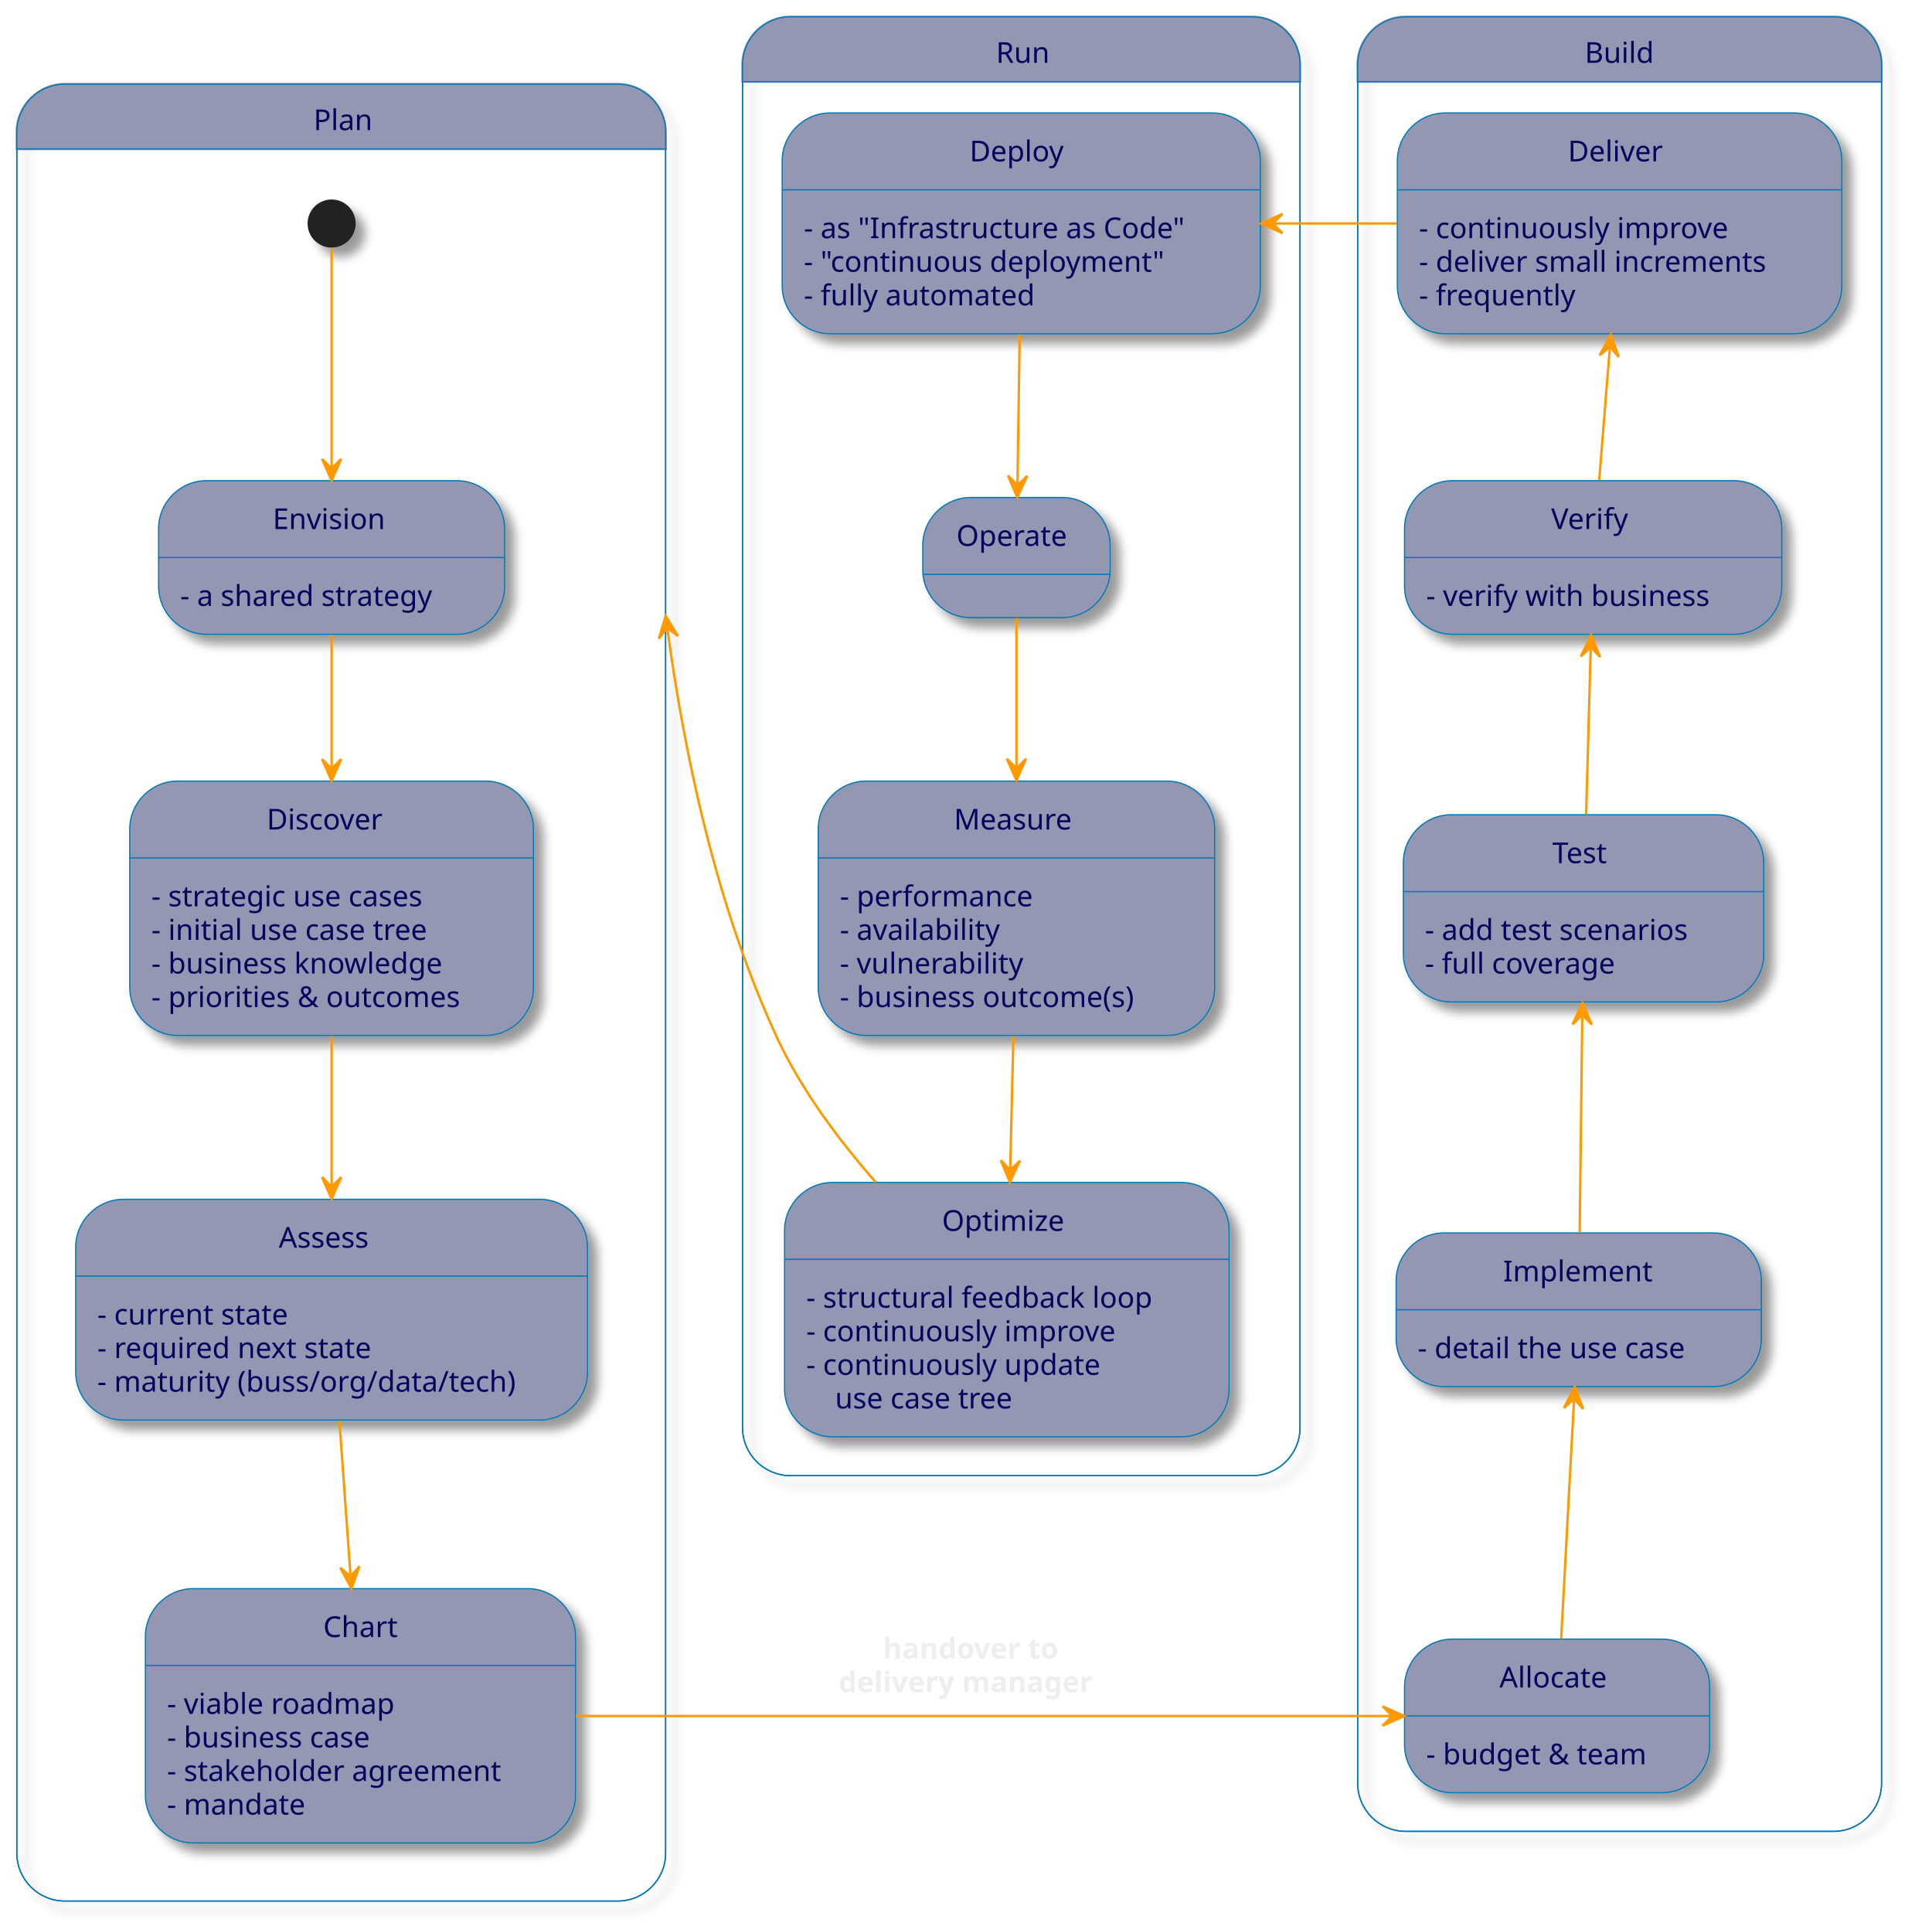
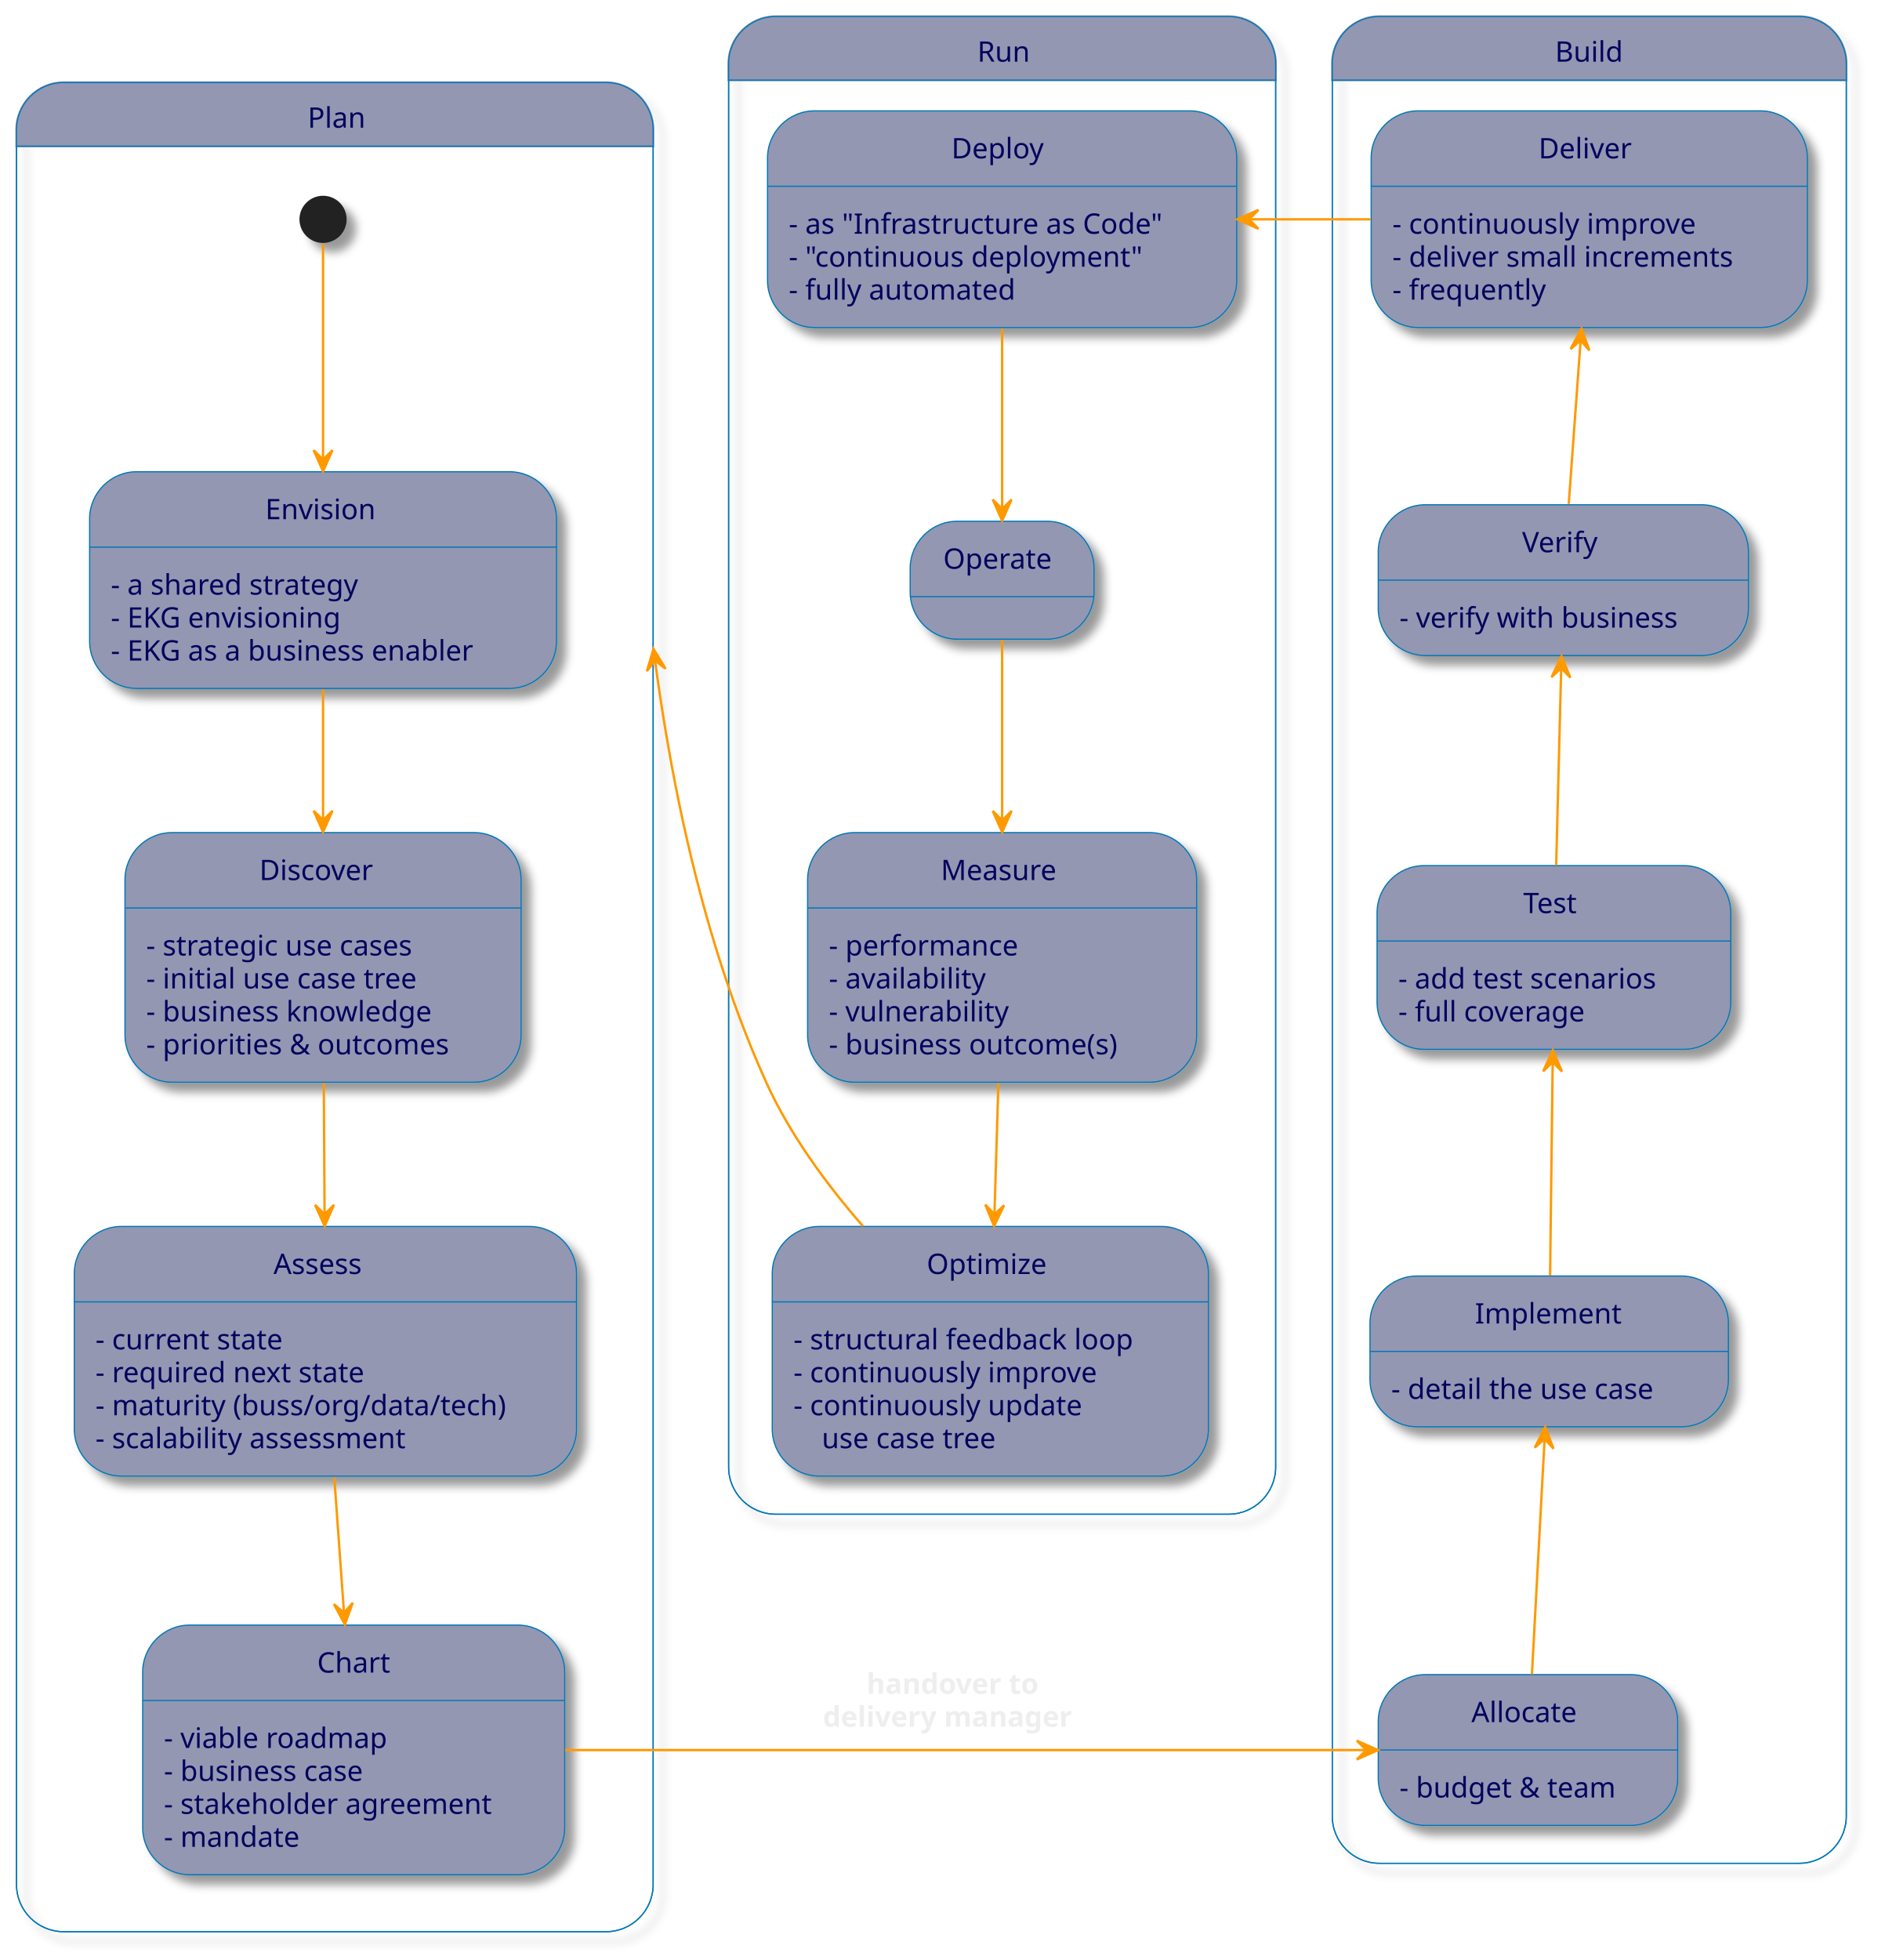
- <svg xmlns="http://www.w3.org/2000/svg" contentStyleType="text/css" height="803px" preserveAspectRatio="none" style="width:804px;height:803px;background:#2E303E;" version="1.1" viewBox="0 0 804 803" width="804px" zoomAndPan="magnify">
+ <svg xmlns="http://www.w3.org/2000/svg" contentStyleType="text/css" height="831px" preserveAspectRatio="none" style="width:804px;height:831px;background:#2E303E;" version="1.1" viewBox="0 0 804 831" width="804px" zoomAndPan="magnify">
  <defs>
-     <filter height="300%" id="f31fh7fsvgq4o" width="300%" x="-1" y="-1">
+     <filter height="300%" id="f6dcc456dug00" width="300%" x="-1" y="-1">
      <feGaussianBlur result="blurOut" stdDeviation="2.0" />
      <feColorMatrix in="blurOut" result="blurOut2" type="matrix" values="0 0 0 0 0 0 0 0 0 0 0 0 0 0 0 0 0 0 .4 0" />
      <feOffset dx="4.0" dy="4.0" in="blurOut2" result="blurOut3" />
      <feBlend in="SourceGraphic" in2="blurOut3" mode="normal" />
    </filter>
  </defs>
  <g>
    <g id="cluster_Plan">
-       <rect fill="none" filter="url(#f31fh7fsvgq4o)" height="756" rx="20" ry="20" style="stroke:#0077B6;stroke-width:0.5;" width="270" x="7" y="35" />
+       <rect fill="none" filter="url(#f6dcc456dug00)" height="784" rx="20" ry="20" style="stroke:#0077B6;stroke-width:0.5;" width="270" x="7" y="35" />
      <path d="M27,35 L257,35 A20,20 0 0 1 277,55 L277,61.969 L7,61.969 L7,55 A20,20 0 0 1 27,35 " fill="#9397B2" style="stroke:#9397B2;stroke-width:1.0;" />
-       <rect fill="none" height="756" rx="20" ry="20" style="stroke:#0077B6;stroke-width:0.5;" width="270" x="7" y="35" />
+       <rect fill="none" height="784" rx="20" ry="20" style="stroke:#0077B6;stroke-width:0.5;" width="270" x="7" y="35" />
      <line style="stroke:#0077B6;stroke-width:0.5;" x1="7" x2="277" y1="61.969" y2="61.969" />
      <text fill="#03045E" font-family="sans-serif" font-size="12" lengthAdjust="spacing" textLength="23" x="130.5" y="54.139">Plan</text>
    </g>
    <g id="cluster_Build">
-       <rect fill="none" filter="url(#f31fh7fsvgq4o)" height="755" rx="20" ry="20" style="stroke:#0077B6;stroke-width:0.5;" width="218" x="565" y="7" />
+       <rect fill="none" filter="url(#f6dcc456dug00)" height="783" rx="20" ry="20" style="stroke:#0077B6;stroke-width:0.5;" width="218" x="565" y="7" />
      <path d="M585,7 L763,7 A20,20 0 0 1 783,27 L783,33.969 L565,33.969 L565,27 A20,20 0 0 1 585,7 " fill="#9397B2" style="stroke:#9397B2;stroke-width:1.0;" />
-       <rect fill="none" height="755" rx="20" ry="20" style="stroke:#0077B6;stroke-width:0.5;" width="218" x="565" y="7" />
+       <rect fill="none" height="783" rx="20" ry="20" style="stroke:#0077B6;stroke-width:0.5;" width="218" x="565" y="7" />
      <line style="stroke:#0077B6;stroke-width:0.5;" x1="565" x2="783" y1="33.969" y2="33.969" />
      <text fill="#03045E" font-family="sans-serif" font-size="12" lengthAdjust="spacing" textLength="29" x="659.5" y="26.139">Build</text>
    </g>
    <g id="cluster_Run">
-       <rect fill="none" filter="url(#f31fh7fsvgq4o)" height="607" rx="20" ry="20" style="stroke:#0077B6;stroke-width:0.5;" width="232" x="309" y="7" />
+       <rect fill="none" filter="url(#f6dcc456dug00)" height="635" rx="20" ry="20" style="stroke:#0077B6;stroke-width:0.5;" width="232" x="309" y="7" />
      <path d="M329,7 L521,7 A20,20 0 0 1 541,27 L541,33.969 L309,33.969 L309,27 A20,20 0 0 1 329,7 " fill="#9397B2" style="stroke:#9397B2;stroke-width:1.0;" />
-       <rect fill="none" height="607" rx="20" ry="20" style="stroke:#0077B6;stroke-width:0.5;" width="232" x="309" y="7" />
+       <rect fill="none" height="635" rx="20" ry="20" style="stroke:#0077B6;stroke-width:0.5;" width="232" x="309" y="7" />
      <line style="stroke:#0077B6;stroke-width:0.5;" x1="309" x2="541" y1="33.969" y2="33.969" />
      <text fill="#03045E" font-family="sans-serif" font-size="12" lengthAdjust="spacing" textLength="21" x="414.5" y="26.139">Run</text>
    </g>
-     <ellipse cx="138" cy="93" fill="#222222" filter="url(#f31fh7fsvgq4o)" rx="10" ry="10" style="stroke:none;stroke-width:1.0;" />
+     <ellipse cx="137" cy="93" fill="#222222" filter="url(#f6dcc456dug00)" rx="10" ry="10" style="stroke:none;stroke-width:1.0;" />
    <g id="Plan.Envision">
-       <rect fill="#9397B2" filter="url(#f31fh7fsvgq4o)" height="63.938" rx="20" ry="20" style="stroke:#0077B6;stroke-width:0.5;" width="144" x="66" y="200" />
-       <line style="stroke:#0077B6;stroke-width:0.5;" x1="66" x2="210" y1="231.969" y2="231.969" />
-       <text fill="#03045E" font-family="sans-serif" font-size="12" lengthAdjust="spacing" textLength="49" x="113.5" y="220.139">Envision</text>
-       <text fill="#03045E" font-family="sans-serif" font-size="12" lengthAdjust="spacing" textLength="116" x="75" y="252.107">- a shared strategy</text>
+       <rect fill="#9397B2" filter="url(#f6dcc456dug00)" height="91.875" rx="20" ry="20" style="stroke:#0077B6;stroke-width:0.5;" width="198" x="38" y="200" />
+       <line style="stroke:#0077B6;stroke-width:0.5;" x1="38" x2="236" y1="231.969" y2="231.969" />
+       <text fill="#03045E" font-family="sans-serif" font-size="12" lengthAdjust="spacing" textLength="49" x="112.5" y="220.139">Envision</text>
+       <text fill="#03045E" font-family="sans-serif" font-size="12" lengthAdjust="spacing" textLength="116" x="47" y="252.107">- a shared strategy</text>
+       <text fill="#03045E" font-family="sans-serif" font-size="12" lengthAdjust="spacing" textLength="105" x="47" y="266.076">- EKG envisioning</text>
+       <text fill="#03045E" font-family="sans-serif" font-size="12" lengthAdjust="spacing" textLength="170" x="47" y="280.045">- EKG as a business enabler</text>
    </g>
    <g id="Plan.Discover">
-       <rect fill="#9397B2" filter="url(#f31fh7fsvgq4o)" height="105.844" rx="20" ry="20" style="stroke:#0077B6;stroke-width:0.5;" width="168" x="54" y="325" />
-       <line style="stroke:#0077B6;stroke-width:0.5;" x1="54" x2="222" y1="356.969" y2="356.969" />
-       <text fill="#03045E" font-family="sans-serif" font-size="12" lengthAdjust="spacing" textLength="54" x="111" y="345.139">Discover</text>
-       <text fill="#03045E" font-family="sans-serif" font-size="12" lengthAdjust="spacing" textLength="128" x="63" y="377.107">- strategic use cases</text>
-       <text fill="#03045E" font-family="sans-serif" font-size="12" lengthAdjust="spacing" textLength="127" x="63" y="391.076">- initial use case tree</text>
-       <text fill="#03045E" font-family="sans-serif" font-size="12" lengthAdjust="spacing" textLength="134" x="63" y="405.045">- business knowledge</text>
-       <text fill="#03045E" font-family="sans-serif" font-size="12" lengthAdjust="spacing" textLength="140" x="63" y="419.014">- priorities &amp; outcomes</text>
+       <rect fill="#9397B2" filter="url(#f6dcc456dug00)" height="105.844" rx="20" ry="20" style="stroke:#0077B6;stroke-width:0.5;" width="168" x="53" y="353" />
+       <line style="stroke:#0077B6;stroke-width:0.5;" x1="53" x2="221" y1="384.969" y2="384.969" />
+       <text fill="#03045E" font-family="sans-serif" font-size="12" lengthAdjust="spacing" textLength="54" x="110" y="373.139">Discover</text>
+       <text fill="#03045E" font-family="sans-serif" font-size="12" lengthAdjust="spacing" textLength="128" x="62" y="405.107">- strategic use cases</text>
+       <text fill="#03045E" font-family="sans-serif" font-size="12" lengthAdjust="spacing" textLength="127" x="62" y="419.076">- initial use case tree</text>
+       <text fill="#03045E" font-family="sans-serif" font-size="12" lengthAdjust="spacing" textLength="134" x="62" y="433.045">- business knowledge</text>
+       <text fill="#03045E" font-family="sans-serif" font-size="12" lengthAdjust="spacing" textLength="140" x="62" y="447.014">- priorities &amp; outcomes</text>
    </g>
    <g id="Plan.Assess">
-       <rect fill="#9397B2" filter="url(#f31fh7fsvgq4o)" height="91.875" rx="20" ry="20" style="stroke:#0077B6;stroke-width:0.5;" width="213" x="31.5" y="499" />
-       <line style="stroke:#0077B6;stroke-width:0.5;" x1="31.5" x2="244.5" y1="530.969" y2="530.969" />
-       <text fill="#03045E" font-family="sans-serif" font-size="12" lengthAdjust="spacing" textLength="44" x="116" y="519.139">Assess</text>
-       <text fill="#03045E" font-family="sans-serif" font-size="12" lengthAdjust="spacing" textLength="86" x="40.5" y="551.107">- current state</text>
-       <text fill="#03045E" font-family="sans-serif" font-size="12" lengthAdjust="spacing" textLength="125" x="40.5" y="565.076">- required next state</text>
-       <text fill="#03045E" font-family="sans-serif" font-size="12" lengthAdjust="spacing" textLength="185" x="40.5" y="579.045">- maturity (buss/org/data/tech)</text>
+       <rect fill="#9397B2" filter="url(#f6dcc456dug00)" height="105.844" rx="20" ry="20" style="stroke:#0077B6;stroke-width:0.5;" width="213" x="31.5" y="520" />
+       <line style="stroke:#0077B6;stroke-width:0.5;" x1="31.5" x2="244.5" y1="551.969" y2="551.969" />
+       <text fill="#03045E" font-family="sans-serif" font-size="12" lengthAdjust="spacing" textLength="44" x="116" y="540.139">Assess</text>
+       <text fill="#03045E" font-family="sans-serif" font-size="12" lengthAdjust="spacing" textLength="86" x="40.5" y="572.107">- current state</text>
+       <text fill="#03045E" font-family="sans-serif" font-size="12" lengthAdjust="spacing" textLength="125" x="40.5" y="586.076">- required next state</text>
+       <text fill="#03045E" font-family="sans-serif" font-size="12" lengthAdjust="spacing" textLength="185" x="40.5" y="600.045">- maturity (buss/org/data/tech)</text>
+       <text fill="#03045E" font-family="sans-serif" font-size="12" lengthAdjust="spacing" textLength="145" x="40.5" y="614.014">- scalability assessment</text>
    </g>
    <g id="Plan.Chart">
-       <rect fill="#9397B2" filter="url(#f31fh7fsvgq4o)" height="105.844" rx="20" ry="20" style="stroke:#0077B6;stroke-width:0.5;" width="179" x="60.5" y="661" />
-       <line style="stroke:#0077B6;stroke-width:0.5;" x1="60.5" x2="239.5" y1="692.969" y2="692.969" />
-       <text fill="#03045E" font-family="sans-serif" font-size="12" lengthAdjust="spacing" textLength="31" x="134.5" y="681.139">Chart</text>
-       <text fill="#03045E" font-family="sans-serif" font-size="12" lengthAdjust="spacing" textLength="103" x="69.5" y="713.107">- viable roadmap</text>
-       <text fill="#03045E" font-family="sans-serif" font-size="12" lengthAdjust="spacing" textLength="96" x="69.5" y="727.076">- business case</text>
-       <text fill="#03045E" font-family="sans-serif" font-size="12" lengthAdjust="spacing" textLength="151" x="69.5" y="741.045">- stakeholder agreement</text>
-       <text fill="#03045E" font-family="sans-serif" font-size="12" lengthAdjust="spacing" textLength="61" x="69.5" y="755.014">- mandate</text>
+       <rect fill="#9397B2" filter="url(#f6dcc456dug00)" height="105.844" rx="20" ry="20" style="stroke:#0077B6;stroke-width:0.5;" width="179" x="60.5" y="689" />
+       <line style="stroke:#0077B6;stroke-width:0.5;" x1="60.5" x2="239.5" y1="720.969" y2="720.969" />
+       <text fill="#03045E" font-family="sans-serif" font-size="12" lengthAdjust="spacing" textLength="31" x="134.5" y="709.139">Chart</text>
+       <text fill="#03045E" font-family="sans-serif" font-size="12" lengthAdjust="spacing" textLength="103" x="69.5" y="741.107">- viable roadmap</text>
+       <text fill="#03045E" font-family="sans-serif" font-size="12" lengthAdjust="spacing" textLength="96" x="69.5" y="755.076">- business case</text>
+       <text fill="#03045E" font-family="sans-serif" font-size="12" lengthAdjust="spacing" textLength="151" x="69.5" y="769.045">- stakeholder agreement</text>
+       <text fill="#03045E" font-family="sans-serif" font-size="12" lengthAdjust="spacing" textLength="61" x="69.5" y="783.014">- mandate</text>
    </g>
    <g id="Build.Allocate">
-       <rect fill="#9397B2" filter="url(#f31fh7fsvgq4o)" height="63.938" rx="20" ry="20" style="stroke:#0077B6;stroke-width:0.5;" width="127" x="584.5" y="682" />
-       <line style="stroke:#0077B6;stroke-width:0.5;" x1="584.5" x2="711.5" y1="713.969" y2="713.969" />
-       <text fill="#03045E" font-family="sans-serif" font-size="12" lengthAdjust="spacing" textLength="48" x="624" y="702.139">Allocate</text>
-       <text fill="#03045E" font-family="sans-serif" font-size="12" lengthAdjust="spacing" textLength="99" x="593.5" y="734.107">- budget &amp; team</text>
+       <rect fill="#9397B2" filter="url(#f6dcc456dug00)" height="63.938" rx="20" ry="20" style="stroke:#0077B6;stroke-width:0.5;" width="127" x="584.5" y="710" />
+       <line style="stroke:#0077B6;stroke-width:0.5;" x1="584.5" x2="711.5" y1="741.969" y2="741.969" />
+       <text fill="#03045E" font-family="sans-serif" font-size="12" lengthAdjust="spacing" textLength="48" x="624" y="730.139">Allocate</text>
+       <text fill="#03045E" font-family="sans-serif" font-size="12" lengthAdjust="spacing" textLength="99" x="593.5" y="762.107">- budget &amp; team</text>
    </g>
    <g id="Build.Implement">
-       <rect fill="#9397B2" filter="url(#f31fh7fsvgq4o)" height="63.938" rx="20" ry="20" style="stroke:#0077B6;stroke-width:0.5;" width="152" x="581" y="513" />
-       <line style="stroke:#0077B6;stroke-width:0.5;" x1="581" x2="733" y1="544.969" y2="544.969" />
-       <text fill="#03045E" font-family="sans-serif" font-size="12" lengthAdjust="spacing" textLength="63" x="625.5" y="533.139">Implement</text>
-       <text fill="#03045E" font-family="sans-serif" font-size="12" lengthAdjust="spacing" textLength="124" x="590" y="565.107">- detail the use case</text>
+       <rect fill="#9397B2" filter="url(#f6dcc456dug00)" height="63.938" rx="20" ry="20" style="stroke:#0077B6;stroke-width:0.5;" width="152" x="581" y="541" />
+       <line style="stroke:#0077B6;stroke-width:0.5;" x1="581" x2="733" y1="572.969" y2="572.969" />
+       <text fill="#03045E" font-family="sans-serif" font-size="12" lengthAdjust="spacing" textLength="63" x="625.5" y="561.139">Implement</text>
+       <text fill="#03045E" font-family="sans-serif" font-size="12" lengthAdjust="spacing" textLength="124" x="590" y="593.107">- detail the use case</text>
    </g>
    <g id="Build.Test">
-       <rect fill="#9397B2" filter="url(#f31fh7fsvgq4o)" height="77.906" rx="20" ry="20" style="stroke:#0077B6;stroke-width:0.5;" width="150" x="584" y="339" />
-       <line style="stroke:#0077B6;stroke-width:0.5;" x1="584" x2="734" y1="370.969" y2="370.969" />
-       <text fill="#03045E" font-family="sans-serif" font-size="12" lengthAdjust="spacing" textLength="26" x="646" y="359.139">Test</text>
-       <text fill="#03045E" font-family="sans-serif" font-size="12" lengthAdjust="spacing" textLength="122" x="593" y="391.107">- add test scenarios</text>
-       <text fill="#03045E" font-family="sans-serif" font-size="12" lengthAdjust="spacing" textLength="88" x="593" y="405.076">- full coverage</text>
+       <rect fill="#9397B2" filter="url(#f6dcc456dug00)" height="77.906" rx="20" ry="20" style="stroke:#0077B6;stroke-width:0.5;" width="150" x="584" y="367" />
+       <line style="stroke:#0077B6;stroke-width:0.5;" x1="584" x2="734" y1="398.969" y2="398.969" />
+       <text fill="#03045E" font-family="sans-serif" font-size="12" lengthAdjust="spacing" textLength="26" x="646" y="387.139">Test</text>
+       <text fill="#03045E" font-family="sans-serif" font-size="12" lengthAdjust="spacing" textLength="122" x="593" y="419.107">- add test scenarios</text>
+       <text fill="#03045E" font-family="sans-serif" font-size="12" lengthAdjust="spacing" textLength="88" x="593" y="433.076">- full coverage</text>
    </g>
    <g id="Build.Verify">
-       <rect fill="#9397B2" filter="url(#f31fh7fsvgq4o)" height="63.938" rx="20" ry="20" style="stroke:#0077B6;stroke-width:0.5;" width="157" x="584.5" y="200" />
-       <line style="stroke:#0077B6;stroke-width:0.5;" x1="584.5" x2="741.5" y1="231.969" y2="231.969" />
-       <text fill="#03045E" font-family="sans-serif" font-size="12" lengthAdjust="spacing" textLength="35" x="645.5" y="220.139">Verify</text>
-       <text fill="#03045E" font-family="sans-serif" font-size="12" lengthAdjust="spacing" textLength="129" x="593.5" y="252.107">- verify with business</text>
+       <rect fill="#9397B2" filter="url(#f6dcc456dug00)" height="63.938" rx="20" ry="20" style="stroke:#0077B6;stroke-width:0.5;" width="157" x="584.5" y="214" />
+       <line style="stroke:#0077B6;stroke-width:0.5;" x1="584.5" x2="741.5" y1="245.969" y2="245.969" />
+       <text fill="#03045E" font-family="sans-serif" font-size="12" lengthAdjust="spacing" textLength="35" x="645.5" y="234.139">Verify</text>
+       <text fill="#03045E" font-family="sans-serif" font-size="12" lengthAdjust="spacing" textLength="129" x="593.5" y="266.107">- verify with business</text>
    </g>
    <g id="Build.Deliver">
-       <rect fill="#9397B2" filter="url(#f31fh7fsvgq4o)" height="91.875" rx="20" ry="20" style="stroke:#0077B6;stroke-width:0.5;" width="185" x="581.5" y="47" />
+       <rect fill="#9397B2" filter="url(#f6dcc456dug00)" height="91.875" rx="20" ry="20" style="stroke:#0077B6;stroke-width:0.5;" width="185" x="581.5" y="47" />
      <line style="stroke:#0077B6;stroke-width:0.5;" x1="581.5" x2="766.5" y1="78.969" y2="78.969" />
      <text fill="#03045E" font-family="sans-serif" font-size="12" lengthAdjust="spacing" textLength="43" x="652.5" y="67.139">Deliver</text>
      <text fill="#03045E" font-family="sans-serif" font-size="12" lengthAdjust="spacing" textLength="138" x="590.5" y="99.107">- continuously improve</text>
      <text fill="#03045E" font-family="sans-serif" font-size="12" lengthAdjust="spacing" textLength="157" x="590.5" y="113.076">- deliver small increments</text>
      <text fill="#03045E" font-family="sans-serif" font-size="12" lengthAdjust="spacing" textLength="70" x="590.5" y="127.045">- frequently</text>
    </g>
    <g id="Run.Deploy">
-       <rect fill="#9397B2" filter="url(#f31fh7fsvgq4o)" height="91.875" rx="20" ry="20" style="stroke:#0077B6;stroke-width:0.5;" width="199" x="325.5" y="47" />
+       <rect fill="#9397B2" filter="url(#f6dcc456dug00)" height="91.875" rx="20" ry="20" style="stroke:#0077B6;stroke-width:0.5;" width="199" x="325.5" y="47" />
      <line style="stroke:#0077B6;stroke-width:0.5;" x1="325.5" x2="524.5" y1="78.969" y2="78.969" />
      <text fill="#03045E" font-family="sans-serif" font-size="12" lengthAdjust="spacing" textLength="43" x="403.5" y="67.139">Deploy</text>
      <text fill="#03045E" font-family="sans-serif" font-size="12" lengthAdjust="spacing" textLength="171" x="334.5" y="99.107">- as "Infrastructure as Code"</text>
      <text fill="#03045E" font-family="sans-serif" font-size="12" lengthAdjust="spacing" textLength="160" x="334.5" y="113.076">- "continuous deployment"</text>
      <text fill="#03045E" font-family="sans-serif" font-size="12" lengthAdjust="spacing" textLength="101" x="334.5" y="127.045">- fully automated</text>
    </g>
    <g id="Run.Operate">
-       <rect fill="#9397B2" filter="url(#f31fh7fsvgq4o)" height="50" rx="20" ry="20" style="stroke:#0077B6;stroke-width:0.5;" width="78" x="384" y="207" />
-       <line style="stroke:#0077B6;stroke-width:0.5;" x1="384" x2="462" y1="238.969" y2="238.969" />
-       <text fill="#03045E" font-family="sans-serif" font-size="12" lengthAdjust="spacing" textLength="50" x="398" y="227.139">Operate</text>
+       <rect fill="#9397B2" filter="url(#f6dcc456dug00)" height="50" rx="20" ry="20" style="stroke:#0077B6;stroke-width:0.5;" width="78" x="386" y="221" />
+       <line style="stroke:#0077B6;stroke-width:0.5;" x1="386" x2="464" y1="252.969" y2="252.969" />
+       <text fill="#03045E" font-family="sans-serif" font-size="12" lengthAdjust="spacing" textLength="50" x="400" y="241.139">Operate</text>
    </g>
    <g id="Run.Measure">
-       <rect fill="#9397B2" filter="url(#f31fh7fsvgq4o)" height="105.844" rx="20" ry="20" style="stroke:#0077B6;stroke-width:0.5;" width="165" x="340.5" y="325" />
-       <line style="stroke:#0077B6;stroke-width:0.5;" x1="340.5" x2="505.5" y1="356.969" y2="356.969" />
-       <text fill="#03045E" font-family="sans-serif" font-size="12" lengthAdjust="spacing" textLength="52" x="397" y="345.139">Measure</text>
-       <text fill="#03045E" font-family="sans-serif" font-size="12" lengthAdjust="spacing" textLength="87" x="349.5" y="377.107">- performance</text>
-       <text fill="#03045E" font-family="sans-serif" font-size="12" lengthAdjust="spacing" textLength="71" x="349.5" y="391.076">- availability</text>
-       <text fill="#03045E" font-family="sans-serif" font-size="12" lengthAdjust="spacing" textLength="81" x="349.5" y="405.045">- vulnerability</text>
-       <text fill="#03045E" font-family="sans-serif" font-size="12" lengthAdjust="spacing" textLength="137" x="349.5" y="419.014">- business outcome(s)</text>
+       <rect fill="#9397B2" filter="url(#f6dcc456dug00)" height="105.844" rx="20" ry="20" style="stroke:#0077B6;stroke-width:0.5;" width="165" x="342.5" y="353" />
+       <line style="stroke:#0077B6;stroke-width:0.5;" x1="342.5" x2="507.5" y1="384.969" y2="384.969" />
+       <text fill="#03045E" font-family="sans-serif" font-size="12" lengthAdjust="spacing" textLength="52" x="399" y="373.139">Measure</text>
+       <text fill="#03045E" font-family="sans-serif" font-size="12" lengthAdjust="spacing" textLength="87" x="351.5" y="405.107">- performance</text>
+       <text fill="#03045E" font-family="sans-serif" font-size="12" lengthAdjust="spacing" textLength="71" x="351.5" y="419.076">- availability</text>
+       <text fill="#03045E" font-family="sans-serif" font-size="12" lengthAdjust="spacing" textLength="81" x="351.5" y="433.045">- vulnerability</text>
+       <text fill="#03045E" font-family="sans-serif" font-size="12" lengthAdjust="spacing" textLength="137" x="351.5" y="447.014">- business outcome(s)</text>
    </g>
    <g id="Run.Optimize">
-       <rect fill="#9397B2" filter="url(#f31fh7fsvgq4o)" height="105.844" rx="20" ry="20" style="stroke:#0077B6;stroke-width:0.5;" width="185" x="326.5" y="492" />
-       <line style="stroke:#0077B6;stroke-width:0.5;" x1="326.5" x2="511.5" y1="523.969" y2="523.969" />
-       <text fill="#03045E" font-family="sans-serif" font-size="12" lengthAdjust="spacing" textLength="54" x="392" y="512.139">Optimize</text>
-       <text fill="#03045E" font-family="sans-serif" font-size="12" lengthAdjust="spacing" textLength="157" x="335.5" y="544.107">- structural feedback loop</text>
-       <text fill="#03045E" font-family="sans-serif" font-size="12" lengthAdjust="spacing" textLength="138" x="335.5" y="558.076">- continuously improve</text>
-       <text fill="#03045E" font-family="sans-serif" font-size="12" lengthAdjust="spacing" textLength="130" x="335.5" y="572.045">- continuously update</text>
-       <text fill="#03045E" font-family="sans-serif" font-size="12" lengthAdjust="spacing" textLength="84" x="347.5" y="586.014">use case tree</text>
+       <rect fill="#9397B2" filter="url(#f6dcc456dug00)" height="105.844" rx="20" ry="20" style="stroke:#0077B6;stroke-width:0.5;" width="185" x="327.5" y="520" />
+       <line style="stroke:#0077B6;stroke-width:0.5;" x1="327.5" x2="512.5" y1="551.969" y2="551.969" />
+       <text fill="#03045E" font-family="sans-serif" font-size="12" lengthAdjust="spacing" textLength="54" x="393" y="540.139">Optimize</text>
+       <text fill="#03045E" font-family="sans-serif" font-size="12" lengthAdjust="spacing" textLength="157" x="336.5" y="572.107">- structural feedback loop</text>
+       <text fill="#03045E" font-family="sans-serif" font-size="12" lengthAdjust="spacing" textLength="138" x="336.5" y="586.076">- continuously improve</text>
+       <text fill="#03045E" font-family="sans-serif" font-size="12" lengthAdjust="spacing" textLength="130" x="336.5" y="600.045">- continuously update</text>
+       <text fill="#03045E" font-family="sans-serif" font-size="12" lengthAdjust="spacing" textLength="84" x="348.5" y="614.014">use case tree</text>
    </g>
    <g id="link_*start*Plan_Envision">
-       <path d="M138,103.417 C138,121.932 138,163.951 138,194.728 " fill="none" id="*start*Plan-to-Envision" style="stroke:#FF9900;stroke-width:1.0;" />
-       <polygon fill="#FF9900" points="138,199.95,142,190.95,138,194.95,134,190.95,138,199.95" style="stroke:#FF9900;stroke-width:1.0;" />
+       <path d="M137,103.446 C137,121.403 137,161.62 137,194.615 " fill="none" id="*start*Plan-to-Envision" style="stroke:#FF9900;stroke-width:1.0;" />
+       <polygon fill="#FF9900" points="137,199.844,141,190.844,137,194.844,133,190.844,137,199.844" style="stroke:#FF9900;stroke-width:1.0;" />
    </g>
    <g id="link_Envision_Discover">
-       <path d="M138,264.246 C138,280.426 138,300.701 138,319.58 " fill="none" id="Envision-to-Discover" style="stroke:#FF9900;stroke-width:1.0;" />
-       <polygon fill="#FF9900" points="138,324.863,142,315.863,138,319.863,134,315.863,138,324.863" style="stroke:#FF9900;stroke-width:1.0;" />
+       <path d="M137,292.276 C137,309.53 137,329.426 137,347.655 " fill="none" id="Envision-to-Discover" style="stroke:#FF9900;stroke-width:1.0;" />
+       <polygon fill="#FF9900" points="137,352.749,141,343.749,137,347.749,133,343.749,137,352.749" style="stroke:#FF9900;stroke-width:1.0;" />
    </g>
    <g id="link_Discover_Assess">
-       <path d="M138,431.207 C138,451.141 138,473.815 138,493.579 " fill="none" id="Discover-to-Assess" style="stroke:#FF9900;stroke-width:1.0;" />
-       <polygon fill="#FF9900" points="138,498.804,142,489.804,138,493.804,134,489.804,138,498.804" style="stroke:#FF9900;stroke-width:1.0;" />
+       <path d="M137.316,459.207 C137.424,476.899 137.544,496.748 137.653,514.807 " fill="none" id="Discover-to-Assess" style="stroke:#FF9900;stroke-width:1.0;" />
+       <polygon fill="#FF9900" points="137.684,519.85,141.63,510.826,137.654,514.85,133.63,510.874,137.684,519.85" style="stroke:#FF9900;stroke-width:1.0;" />
    </g>
    <g id="link_Assess_Chart">
-       <path d="M141.247,591.193 C142.68,611.135 144.381,634.799 145.9,655.942 " fill="none" id="Assess-to-Chart" style="stroke:#FF9900;stroke-width:1.0;" />
-       <polygon fill="#FF9900" points="146.262,660.975,149.606,651.711,145.903,655.988,141.627,652.285,146.262,660.975" style="stroke:#FF9900;stroke-width:1.0;" />
+       <path d="M141.764,626.382 C143.071,644.568 144.543,665.053 145.877,683.621 " fill="none" id="Assess-to-Chart" style="stroke:#FF9900;stroke-width:1.0;" />
+       <polygon fill="#FF9900" points="146.249,688.804,149.593,679.54,145.89,683.817,141.614,680.114,146.249,688.804" style="stroke:#FF9900;stroke-width:1.0;" />
    </g>
    <g id="link_Chart_Allocate">
-       <path d="M239.608,714 C337.078,714 490.763,714 579.186,714 " fill="none" id="Chart-to-Allocate" style="stroke:#FF9900;stroke-width:1.0;" />
-       <polygon fill="#FF9900" points="584.391,714,575.391,710,579.391,714,575.391,718,584.391,714" style="stroke:#FF9900;stroke-width:1.0;" />
-       <text fill="#EEEEEE" font-family="sans-serif" font-size="12" font-weight="bold" lengthAdjust="spacing" textLength="89" x="367.5" y="690.139">handover to</text>
-       <text fill="#EEEEEE" font-family="sans-serif" font-size="12" font-weight="bold" lengthAdjust="spacing" textLength="126" x="349" y="704.107">delivery manager</text>
+       <path d="M239.608,742 C337.078,742 490.763,742 579.186,742 " fill="none" id="Chart-to-Allocate" style="stroke:#FF9900;stroke-width:1.0;" />
+       <polygon fill="#FF9900" points="584.391,742,575.391,738,579.391,742,575.391,746,584.391,742" style="stroke:#FF9900;stroke-width:1.0;" />
+       <text fill="#EEEEEE" font-family="sans-serif" font-size="12" font-weight="bold" lengthAdjust="spacing" textLength="89" x="367.5" y="718.139">handover to</text>
+       <text fill="#EEEEEE" font-family="sans-serif" font-size="12" font-weight="bold" lengthAdjust="spacing" textLength="126" x="349" y="732.107">delivery manager</text>
    </g>
    <g id="link_Implement_Allocate">
-       <path d="M655.057,582.056 C653.454,611.798 651.203,653.56 649.678,681.863 " fill="none" id="Implement-backto-Allocate" style="stroke:#FF9900;stroke-width:1.0;" />
-       <polygon fill="#FF9900" points="655.328,577.02,650.85,585.792,655.059,582.013,658.839,586.222,655.328,577.02" style="stroke:#FF9900;stroke-width:1.0;" />
+       <path d="M655.057,610.056 C653.454,639.798 651.203,681.56 649.678,709.863 " fill="none" id="Implement-backto-Allocate" style="stroke:#FF9900;stroke-width:1.0;" />
+       <polygon fill="#FF9900" points="655.328,605.02,650.85,613.792,655.059,610.013,658.839,614.222,655.328,605.02" style="stroke:#FF9900;stroke-width:1.0;" />
    </g>
    <g id="link_Test_Implement">
-       <path d="M658.473,422.475 C658.129,450.882 657.687,487.309 657.378,512.844 " fill="none" id="Test-backto-Implement" style="stroke:#FF9900;stroke-width:1.0;" />
-       <polygon fill="#FF9900" points="658.536,417.269,654.426,426.219,658.475,422.269,662.425,426.317,658.536,417.269" style="stroke:#FF9900;stroke-width:1.0;" />
+       <path d="M658.473,450.475 C658.129,478.882 657.687,515.309 657.378,540.844 " fill="none" id="Test-backto-Implement" style="stroke:#FF9900;stroke-width:1.0;" />
+       <polygon fill="#FF9900" points="658.536,445.269,654.426,454.219,658.475,450.269,662.425,454.317,658.536,445.269" style="stroke:#FF9900;stroke-width:1.0;" />
    </g>
    <g id="link_Verify_Test">
-       <path d="M661.993,269.245 C661.403,290.502 660.657,317.33 660.058,338.899 " fill="none" id="Verify-backto-Test" style="stroke:#FF9900;stroke-width:1.0;" />
-       <polygon fill="#FF9900" points="662.132,264.246,657.881,273.13,661.992,269.244,665.878,273.354,662.132,264.246" style="stroke:#FF9900;stroke-width:1.0;" />
+       <path d="M662.078,283.421 C661.445,308.416 660.607,341.521 659.965,366.874 " fill="none" id="Verify-backto-Test" style="stroke:#FF9900;stroke-width:1.0;" />
+       <polygon fill="#FF9900" points="662.21,278.216,657.985,287.113,662.084,283.214,665.982,287.314,662.21,278.216" style="stroke:#FF9900;stroke-width:1.0;" />
    </g>
    <g id="link_Deliver_Verify">
-       <path d="M669.953,144.403 C668.467,162.908 666.829,183.311 665.516,199.662 " fill="none" id="Deliver-backto-Verify" style="stroke:#FF9900;stroke-width:1.0;" />
-       <polygon fill="#FF9900" points="670.368,139.239,665.658,147.889,669.967,144.223,673.633,148.531,670.368,139.239" style="stroke:#FF9900;stroke-width:1.0;" />
+       <path d="M670.326,144.43 C668.66,167.301 666.742,193.633 665.286,213.615 " fill="none" id="Deliver-backto-Verify" style="stroke:#FF9900;stroke-width:1.0;" />
+       <polygon fill="#FF9900" points="670.7,139.305,666.057,147.991,670.337,144.292,674.036,148.571,670.7,139.305" style="stroke:#FF9900;stroke-width:1.0;" />
    </g>
    <g id="link_Deliver_Deploy">
      <path d="M581.269,93 C564.18,93 547.09,93 530.001,93 " fill="none" id="Deliver-to-Deploy" style="stroke:#FF9900;stroke-width:1.0;" />
      <polygon fill="#FF9900" points="524.697,93,533.697,97,529.697,93,533.697,89,524.697,93" style="stroke:#FF9900;stroke-width:1.0;" />
    </g>
    <g id="link_Deploy_Operate">
-       <path d="M424.34,139.239 C424.041,159.722 423.696,183.355 423.431,201.506 " fill="none" id="Deploy-to-Operate" style="stroke:#FF9900;stroke-width:1.0;" />
-       <polygon fill="#FF9900" points="423.351,206.954,427.482,198.013,423.424,201.954,419.483,197.897,423.351,206.954" style="stroke:#FF9900;stroke-width:1.0;" />
+       <path d="M425,139.305 C425,164.075 425,194.038 425,215.726 " fill="none" id="Deploy-to-Operate" style="stroke:#FF9900;stroke-width:1.0;" />
+       <polygon fill="#FF9900" points="425,220.776,429,211.776,425,215.776,421,211.776,425,220.776" style="stroke:#FF9900;stroke-width:1.0;" />
    </g>
    <g id="link_Operate_Measure">
-       <path d="M423,257.102 C423,274.151 423,297.756 423,319.515 " fill="none" id="Operate-to-Measure" style="stroke:#FF9900;stroke-width:1.0;" />
-       <polygon fill="#FF9900" points="423,324.709,427,315.709,423,319.709,419,315.709,423,324.709" style="stroke:#FF9900;stroke-width:1.0;" />
+       <path d="M425,271.341 C425,291.629 425,321.351 425,347.618 " fill="none" id="Operate-to-Measure" style="stroke:#FF9900;stroke-width:1.0;" />
+       <polygon fill="#FF9900" points="425,352.822,429,343.822,425,347.822,421,343.822,425,352.822" style="stroke:#FF9900;stroke-width:1.0;" />
    </g>
    <g id="link_Measure_Optimize">
-       <path d="M421.734,431.207 C421.305,448.899 420.824,468.748 420.386,486.807 " fill="none" id="Measure-to-Optimize" style="stroke:#FF9900;stroke-width:1.0;" />
-       <polygon fill="#FF9900" points="420.264,491.85,424.481,482.95,420.385,486.851,416.484,482.755,420.264,491.85" style="stroke:#FF9900;stroke-width:1.0;" />
+       <path d="M423.418,459.207 C422.882,476.899 422.28,496.748 421.733,514.807 " fill="none" id="Measure-to-Optimize" style="stroke:#FF9900;stroke-width:1.0;" />
+       <polygon fill="#FF9900" points="421.58,519.85,425.851,510.975,421.731,514.852,417.854,510.733,421.58,519.85" style="stroke:#FF9900;stroke-width:1.0;" />
    </g>
    <g id="link_Plan_Optimize">
-       <path d="M277.017,256.256 C277.162,257.377 277.31,258.502 277.461,259.628 C277.762,261.881 278.072,264.144 278.393,266.414 C280.959,284.579 284.168,303.269 288.174,322.001 C296.186,359.465 307.385,397.093 323,431 C333.122,452.979 348.753,474.052 364.484,491.922 " fill="none" id="Plan-backto-Optimize" style="stroke:#FF9900;stroke-width:1.0;" />
-       <polygon fill="#FF9900" points="277.017,256.256,274.208,265.696,277.66,261.214,282.142,264.666,277.017,256.256" style="stroke:#FF9900;stroke-width:1.0;" />
+       <path d="M277.148,275.113 C277.227,275.725 277.306,276.337 277.386,276.949 C277.546,278.174 277.708,279.401 277.874,280.63 C280.518,300.302 283.856,320.547 288.058,340.841 C296.462,381.43 308.323,422.215 325,459 C334.948,480.942 350.399,502.006 365.97,519.878 " fill="none" id="Plan-backto-Optimize" style="stroke:#FF9900;stroke-width:1.0;" />
+       <polygon fill="#FF9900" points="277.148,275.113,274.329,284.55,277.786,280.073,282.264,283.53,277.148,275.113" style="stroke:#FF9900;stroke-width:1.0;" />
    </g>
  </g>
</svg>
